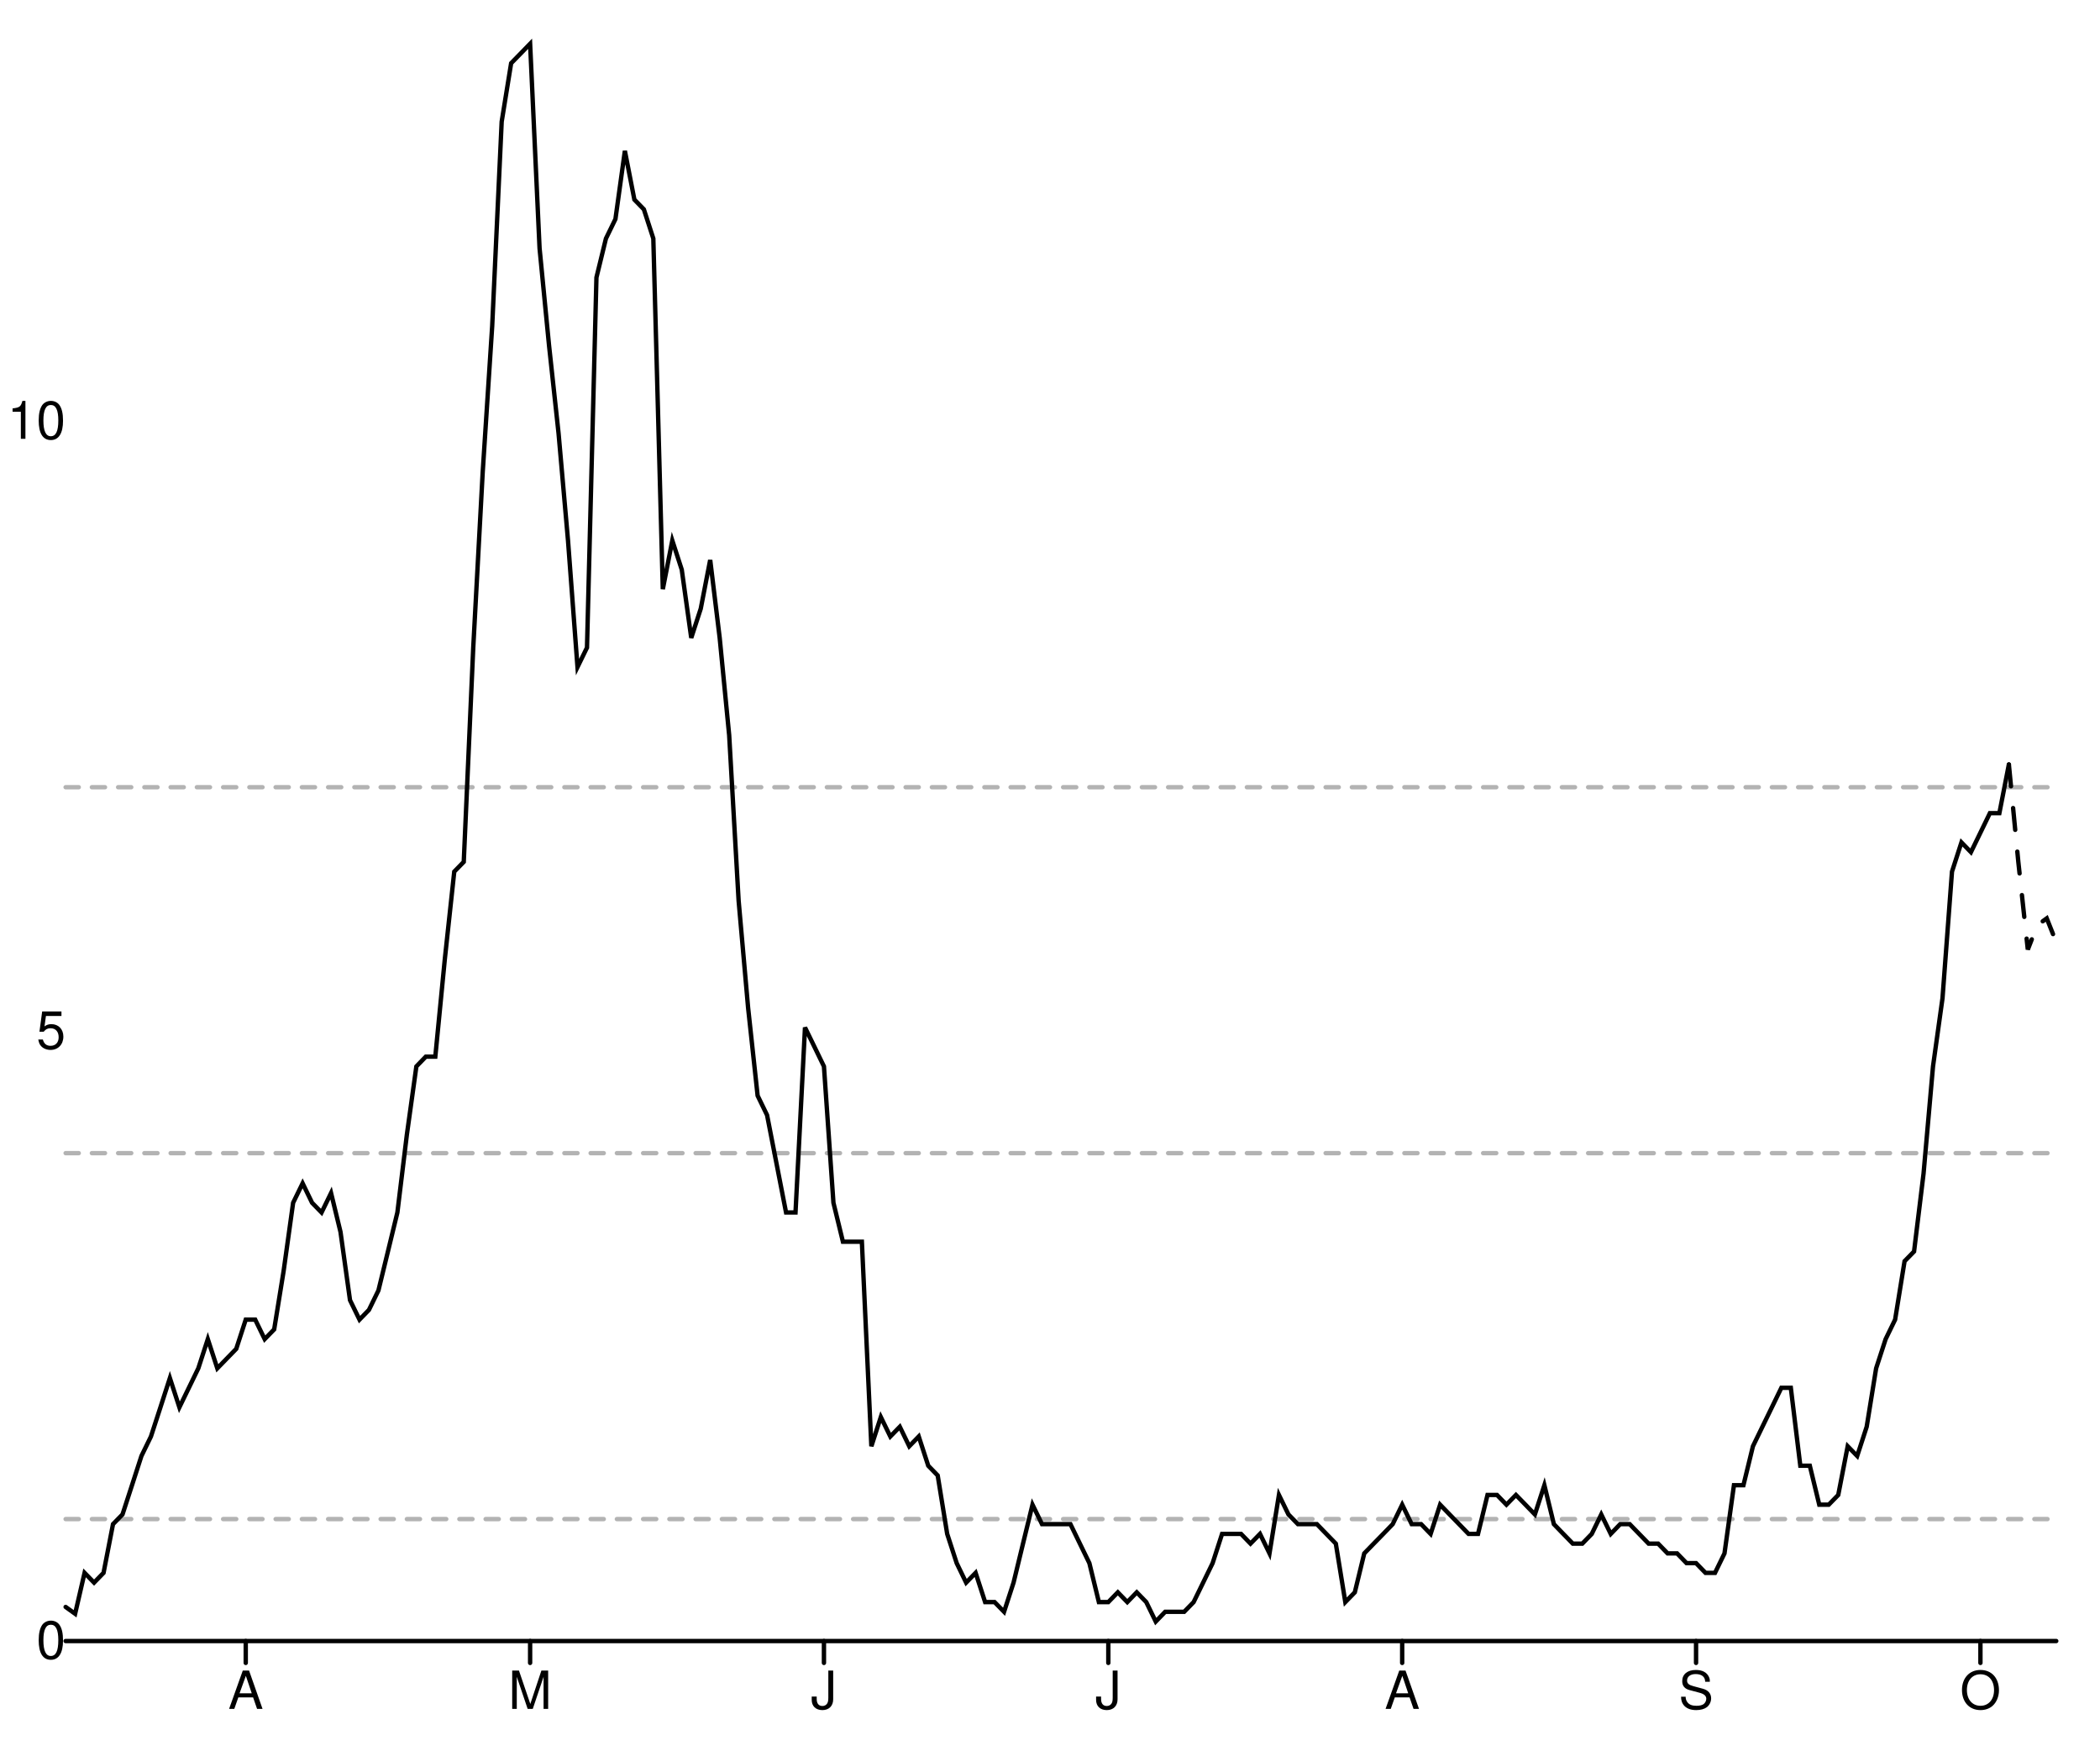
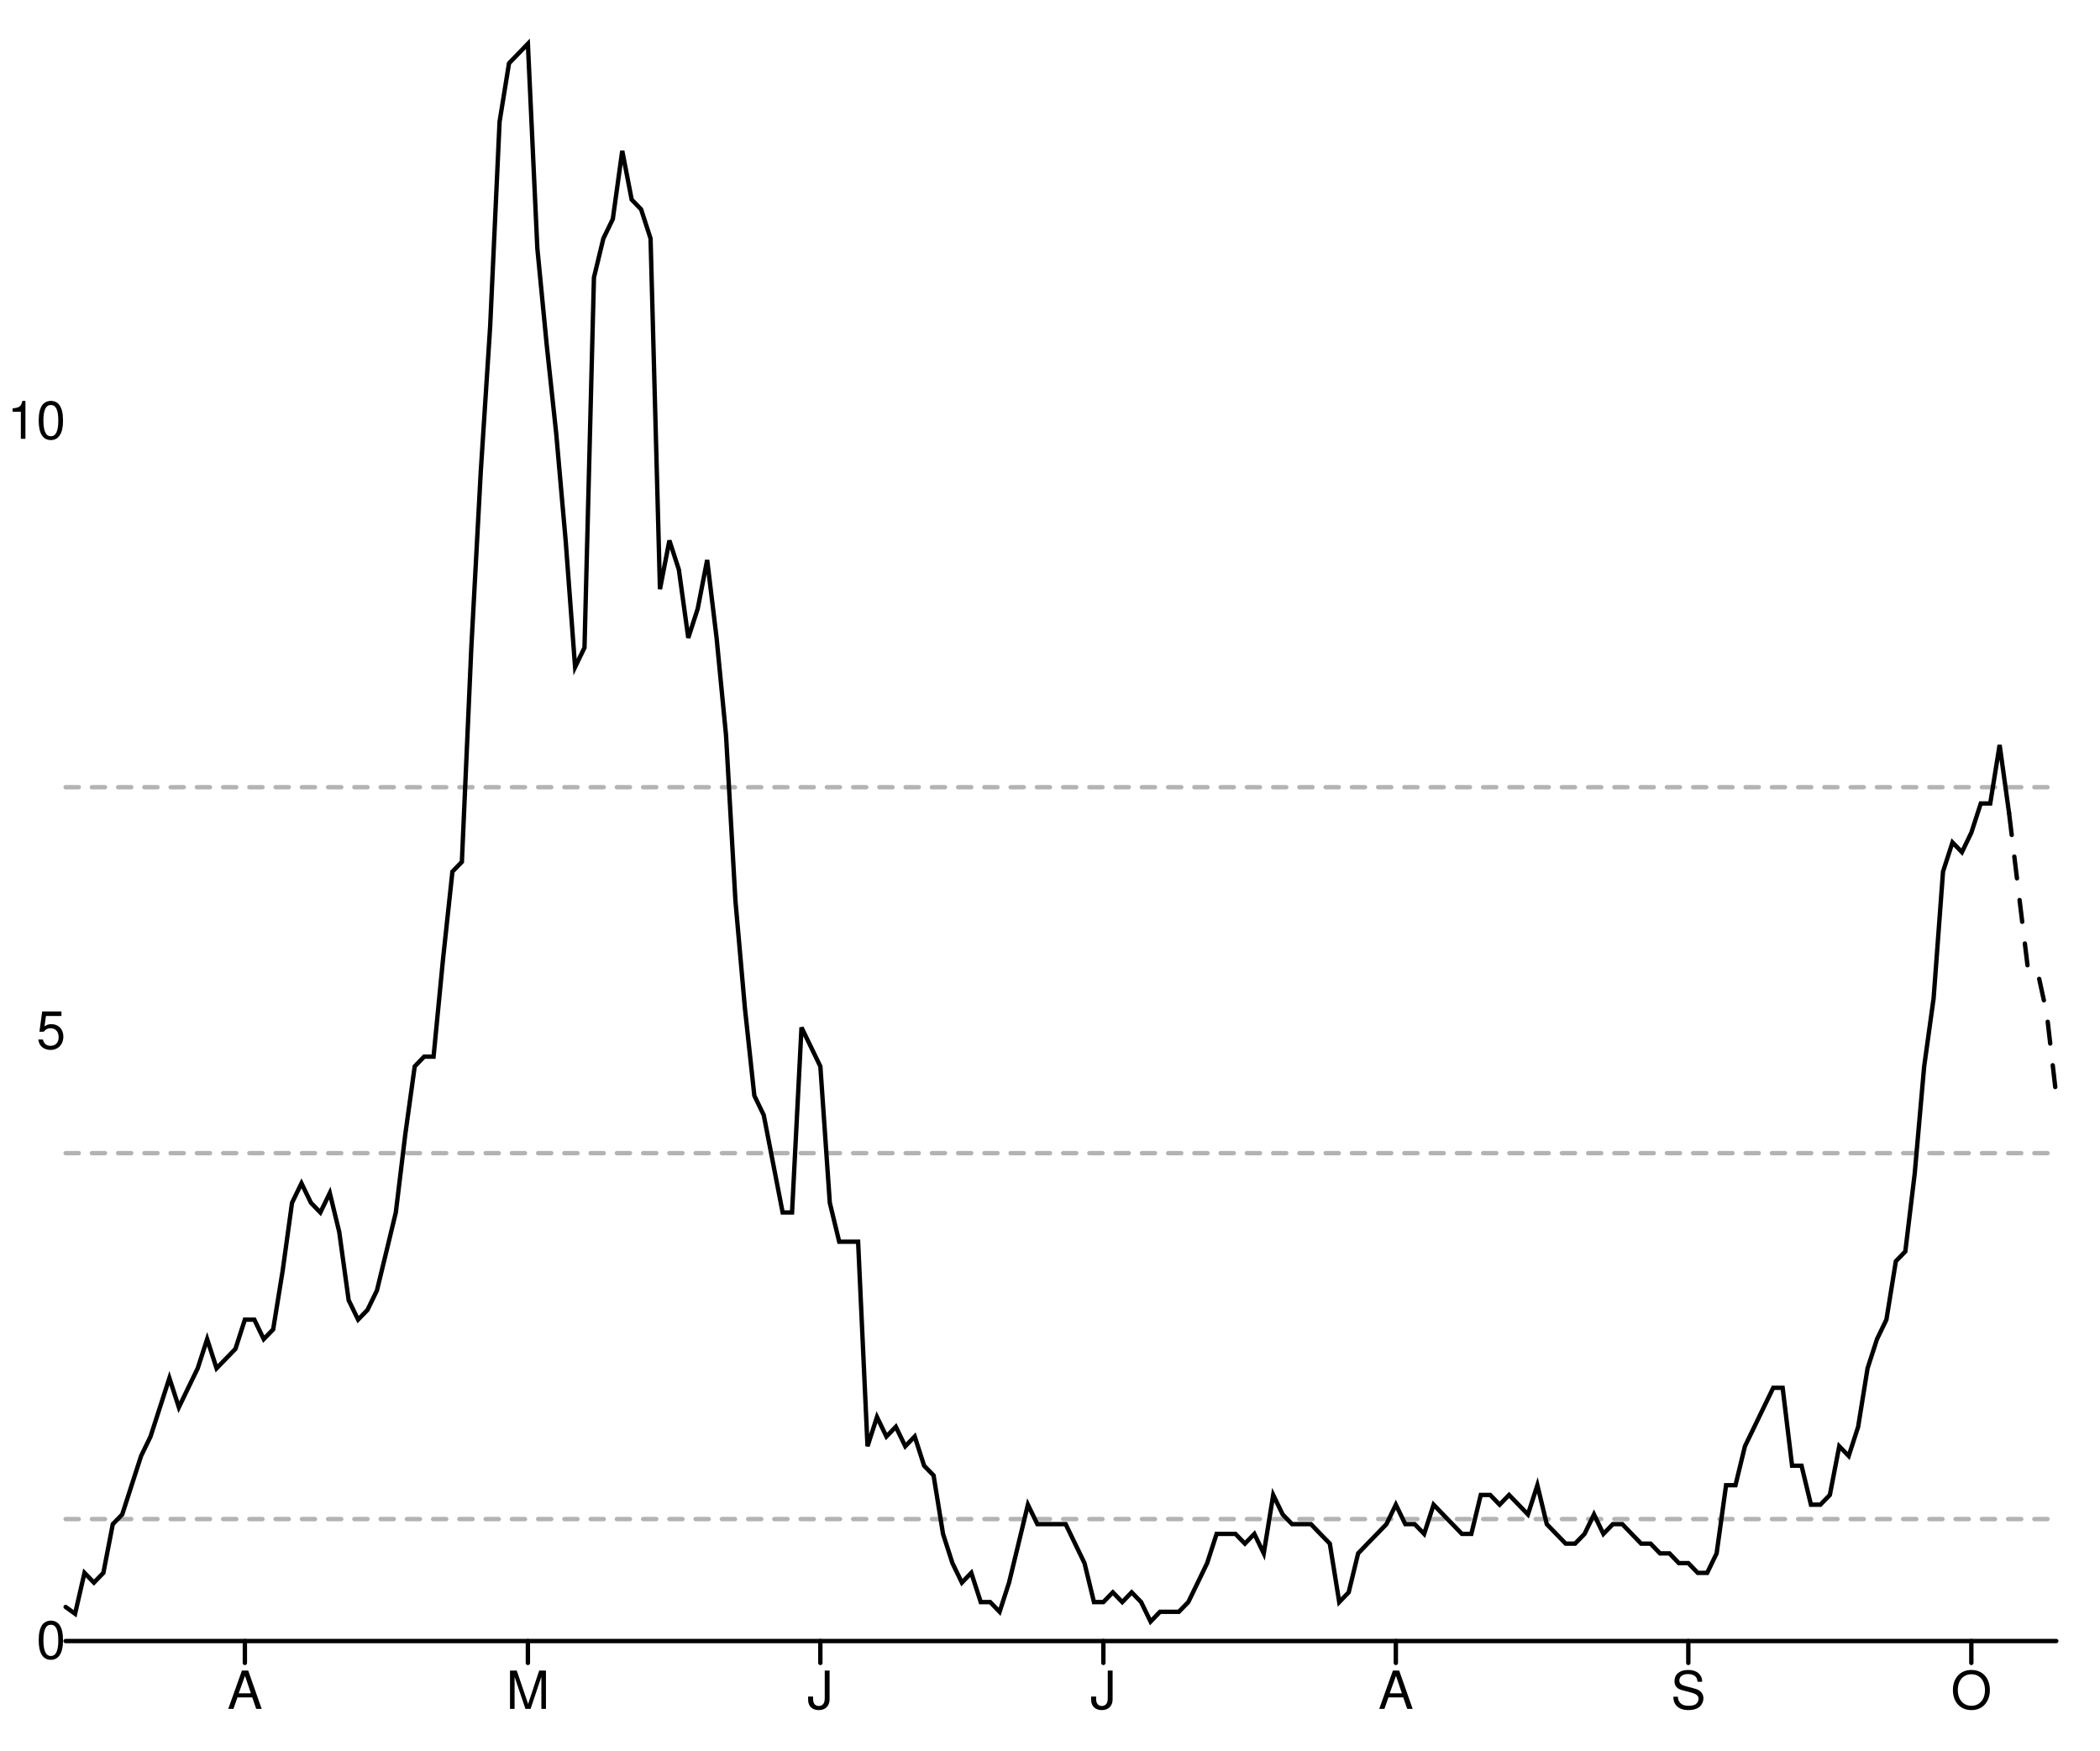
<svg xmlns="http://www.w3.org/2000/svg" width="480" height="400" viewBox="0 0 480 400" style="overflow:display" preserveAspectRatio="xMinYMin meet" overflow="visible">
  <defs>
    <style>
	.data-series path.line { fill-opacity: 0; stroke: black; }
	.data-series path.line.dotted { stroke-dasharray: 12 20 }
	.data-series circle { display: none; }
	.data-series:hover path.line, .data-series.on path.line { stroke-width: 1; }
	.data-series:hover circle, .data-series.on circle { display: inline; }
	.data-series circle:hover, .data-series circle.on { r: 1px!important; }
	.graph-grid { font-family: "Helvetica Neue",Helvetica,Arial,"Lucida Grande",sans-serif; }
	.graph-grid line { stroke: black; stroke-width: 1; stroke-linecap: round; }
	.graph-grid.graph-grid-x text { text-anchor: middle; dominant-baseline: hanging; transform: translateY(10px); }
	.graph-grid.graph-grid-y text { text-anchor: end; dominant-baseline: middle; transform: translateX(-10px); }
	</style>
  </defs>
  <g class="graph-grid graph-grid-y">
    <line x1="15.00" y1="375.00" x2="470.00" y2="375.00" data-left="15" />
    <text x="25" y="375" text-anchor="end">0</text>
    <text x="25" y="235.635" text-anchor="end">5</text>
    <text x="25" y="96.27" text-anchor="end">10</text>
    <text style="text-anchor:middle;dominant-baseline:hanging;font-weight:bold;transform: translateY(192.5px) rotate(-90deg);" />
  </g>
  <g class="graph-grid graph-grid-x">
-     <line class="tick" x1="56.17" y1="375.00" x2="56.17" y2="380.00" />
-     <text x="56.167" y="375" text-anchor="middle">A</text>
-     <line class="tick" x1="121.17" y1="375.00" x2="121.17" y2="380.00" />
-     <text x="121.167" y="375" text-anchor="middle">M</text>
-     <line class="tick" x1="188.33" y1="375.00" x2="188.33" y2="380.00" />
-     <text x="188.333" y="375" text-anchor="middle">J</text>
-     <line class="tick" x1="253.33" y1="375.00" x2="253.33" y2="380.00" />
-     <text x="253.333" y="375" text-anchor="middle">J</text>
-     <line class="tick" x1="320.50" y1="375.00" x2="320.50" y2="380.00" />
-     <text x="320.5" y="375" text-anchor="middle">A</text>
-     <line class="tick" x1="387.67" y1="375.00" x2="387.67" y2="380.00" />
-     <text x="387.667" y="375" text-anchor="middle">S</text>
-     <line class="tick" x1="452.67" y1="375.00" x2="452.67" y2="380.00" />
-     <text x="452.667" y="375" text-anchor="middle">O</text>
+     <line class="tick" x1="55.97" y1="375.00" x2="55.97" y2="380.00" />
+     <text x="55.972" y="375" text-anchor="middle">A</text>
+     <line class="tick" x1="120.66" y1="375.00" x2="120.66" y2="380.00" />
+     <text x="120.664" y="375" text-anchor="middle">M</text>
+     <line class="tick" x1="187.51" y1="375.00" x2="187.51" y2="380.00" />
+     <text x="187.512" y="375" text-anchor="middle">J</text>
+     <line class="tick" x1="252.20" y1="375.00" x2="252.20" y2="380.00" />
+     <text x="252.204" y="375" text-anchor="middle">J</text>
+     <line class="tick" x1="319.05" y1="375.00" x2="319.05" y2="380.00" />
+     <text x="319.052" y="375" text-anchor="middle">A</text>
+     <line class="tick" x1="385.90" y1="375.00" x2="385.90" y2="380.00" />
+     <text x="385.9" y="375" text-anchor="middle">S</text>
+     <line class="tick" x1="450.59" y1="375.00" x2="450.59" y2="380.00" />
+     <text x="450.592" y="375" text-anchor="middle">O</text>
    <text style="text-anchor:middle;dominant-baseline:hanging;font-weight:bold;transform: translateY(192.5px) rotate(-90deg);" />
  </g>
  <g data-series="widespread" class="data-series">
    <path d="M 15.00,179.89L 470.00,179.89" id="E07000011-level-0" class="line" stroke-width="1" stroke-linecap="round" stroke-dasharray="3,3" fill-opacity="0.3" opacity="0.3" />
  </g>
  <g data-series="substantial" class="data-series">
    <path d="M 15.00,263.51L 470.00,263.51" id="E07000011-level-1" class="line" stroke-width="1" stroke-linecap="round" stroke-dasharray="3,3" fill-opacity="0.3" opacity="0.3" />
  </g>
  <g data-series="moderate" class="data-series">
    <path d="M 15.00,347.13L 470.00,347.13" id="E07000011-level-2" class="line" stroke-width="1" stroke-linecap="round" stroke-dasharray="3,3" fill-opacity="0.3" opacity="0.3" />
  </g>
  <g data-series="new-cases" class="data-series">
-     <path d="M 15.00,367.21L 17.17,368.77L 19.33,359.42L 21.50,361.65L 23.67,359.42L 25.83,348.29L 28.00,346.07L 30.17,339.39L 32.33,332.71L 34.50,328.26L 36.67,321.59L 38.83,314.91L 41.00,321.59L 43.17,317.13L 45.33,312.68L 47.50,306.01L 49.67,312.68L 51.83,310.46L 54.00,308.23L 56.17,301.55L 58.33,301.55L 60.50,306.01L 62.67,303.78L 64.83,290.43L 67.00,274.85L 69.17,270.40L 71.33,274.85L 73.50,277.07L 75.67,272.62L 77.83,281.52L 80.00,297.10L 82.17,301.55L 84.33,299.33L 86.50,294.88L 88.67,285.98L 90.83,277.07L 93.00,259.27L 95.17,243.69L 97.33,241.46L 99.50,241.46L 101.67,219.21L 103.83,199.18L 106.00,196.95L 108.17,147.99L 110.33,107.93L 112.50,74.54L 114.67,27.80L 116.83,14.45L 119.00,12.23L 121.17,10.00L 123.33,56.74L 125.50,78.99L 127.67,99.02L 129.83,123.51L 132.00,152.44L 134.17,147.99L 136.33,63.41L 138.50,54.51L 140.67,50.06L 142.83,34.48L 145.00,45.61L 147.17,47.84L 149.33,54.51L 151.50,134.63L 153.67,123.51L 155.83,130.18L 158.00,145.76L 160.17,139.09L 162.33,127.96L 164.50,145.76L 166.67,168.02L 168.83,205.85L 171.00,230.34L 173.17,250.37L 175.33,254.82L 177.50,265.95L 179.67,277.07L 181.83,277.07L 184.00,234.79L 186.17,239.24L 188.33,243.69L 190.50,274.85L 192.67,283.75L 194.83,283.75L 197.00,283.75L 199.17,330.49L 201.33,323.81L 203.50,328.26L 205.67,326.04L 207.83,330.49L 210.00,328.26L 212.17,334.94L 214.33,337.16L 216.50,350.52L 218.67,357.20L 220.83,361.65L 223.00,359.42L 225.17,366.10L 227.33,366.10L 229.50,368.32L 231.67,361.65L 233.83,352.74L 236.00,343.84L 238.17,348.29L 240.33,348.29L 242.50,348.29L 244.67,348.29L 246.83,352.74L 249.00,357.20L 251.17,366.10L 253.33,366.10L 255.50,363.87L 257.67,366.10L 259.83,363.87L 262.00,366.10L 264.17,370.55L 266.33,368.32L 268.50,368.32L 270.67,368.32L 272.83,366.10L 275.00,361.65L 277.17,357.20L 279.33,350.52L 281.50,350.52L 283.67,350.52L 285.83,352.74L 288.00,350.52L 290.17,354.97L 292.33,341.62L 294.50,346.07L 296.67,348.29L 298.83,348.29L 301.00,348.29L 303.17,350.52L 305.33,352.74L 307.50,366.10L 309.67,363.87L 311.83,354.97L 314.00,352.74L 316.17,350.52L 318.33,348.29L 320.50,343.84L 322.67,348.29L 324.83,348.29L 327.00,350.52L 329.17,343.84L 331.33,346.07L 333.50,348.29L 335.67,350.52L 337.83,350.52L 340.00,341.62L 342.17,341.62L 344.33,343.84L 346.50,341.62L 348.67,343.84L 350.83,346.07L 353.00,339.39L 355.17,348.29L 357.33,350.52L 359.50,352.74L 361.67,352.74L 363.83,350.52L 366.00,346.07L 368.17,350.52L 370.33,348.29L 372.50,348.29L 374.67,350.52L 376.83,352.74L 379.00,352.74L 381.17,354.97L 383.33,354.97L 385.50,357.20L 387.67,357.20L 389.83,359.42L 392.00,359.42L 394.17,354.97L 396.33,339.39L 398.50,339.39L 400.67,330.49L 402.83,326.04L 405.00,321.59L 407.17,317.13L 409.33,317.13L 411.50,334.94L 413.67,334.94L 415.83,343.84L 418.00,343.84L 420.17,341.62L 422.33,330.49L 424.50,332.71L 426.67,326.04L 428.83,312.68L 431.00,306.01L 433.17,301.55L 435.33,288.20L 437.50,285.98L 439.67,268.17L 441.83,243.69L 444.00,228.11L 446.17,199.18L 448.33,192.50L 450.50,194.73L 452.67,190.27L 454.83,185.82L 457.00,185.82L 459.17,174.70" id="New cases" class="line" stroke-width="1" stroke-linecap="round" />
+     <path d="M 15.00,367.21L 17.16,368.77L 19.31,359.42L 21.47,361.65L 23.63,359.42L 25.78,348.29L 27.94,346.07L 30.09,339.39L 32.25,332.71L 34.41,328.26L 36.56,321.59L 38.72,314.91L 40.88,321.59L 43.03,317.13L 45.19,312.68L 47.35,306.01L 49.50,312.68L 51.66,310.46L 53.82,308.23L 55.97,301.55L 58.13,301.55L 60.28,306.01L 62.44,303.78L 64.60,290.43L 66.75,274.85L 68.91,270.40L 71.07,274.85L 73.22,277.07L 75.38,272.62L 77.54,281.52L 79.69,297.10L 81.85,301.55L 84.00,299.33L 86.16,294.88L 88.32,285.98L 90.47,277.07L 92.63,259.27L 94.79,243.69L 96.94,241.46L 99.10,241.46L 101.26,219.21L 103.41,199.18L 105.57,196.95L 107.73,147.99L 109.88,107.93L 112.04,74.54L 114.19,27.80L 116.35,14.45L 118.51,12.23L 120.66,10.00L 122.82,56.74L 124.98,78.99L 127.13,99.02L 129.29,123.51L 131.45,152.44L 133.60,147.99L 135.76,63.41L 137.91,54.51L 140.07,50.06L 142.23,34.48L 144.38,45.61L 146.54,47.84L 148.70,54.51L 150.85,134.63L 153.01,123.51L 155.17,130.18L 157.32,145.76L 159.48,139.09L 161.64,127.96L 163.79,145.76L 165.95,168.02L 168.10,205.85L 170.26,230.34L 172.42,250.37L 174.57,254.82L 176.73,265.95L 178.89,277.07L 181.04,277.07L 183.20,234.79L 185.36,239.24L 187.51,243.69L 189.67,274.85L 191.82,283.75L 193.98,283.75L 196.14,283.75L 198.29,330.49L 200.45,323.81L 202.61,328.26L 204.76,326.04L 206.92,330.49L 209.08,328.26L 211.23,334.94L 213.39,337.16L 215.55,350.52L 217.70,357.20L 219.86,361.65L 222.01,359.42L 224.17,366.10L 226.33,366.10L 228.48,368.32L 230.64,361.65L 232.80,352.74L 234.95,343.84L 237.11,348.29L 239.27,348.29L 241.42,348.29L 243.58,348.29L 245.73,352.74L 247.89,357.20L 250.05,366.10L 252.20,366.10L 254.36,363.87L 256.52,366.10L 258.67,363.87L 260.83,366.10L 262.99,370.55L 265.14,368.32L 267.30,368.32L 269.45,368.32L 271.61,366.10L 273.77,361.65L 275.92,357.20L 278.08,350.52L 280.24,350.52L 282.39,350.52L 284.55,352.74L 286.71,350.52L 288.86,354.97L 291.02,341.62L 293.18,346.07L 295.33,348.29L 297.49,348.29L 299.64,348.29L 301.80,350.52L 303.96,352.74L 306.11,366.10L 308.27,363.87L 310.43,354.97L 312.58,352.74L 314.74,350.52L 316.90,348.29L 319.05,343.84L 321.21,348.29L 323.36,348.29L 325.52,350.52L 327.68,343.84L 329.83,346.07L 331.99,348.29L 334.15,350.52L 336.30,350.52L 338.46,341.62L 340.62,341.62L 342.77,343.84L 344.93,341.62L 347.09,343.84L 349.24,346.07L 351.40,339.39L 353.55,348.29L 355.71,350.52L 357.87,352.74L 360.02,352.74L 362.18,350.52L 364.34,346.07L 366.49,350.52L 368.65,348.29L 370.81,348.29L 372.96,350.52L 375.12,352.74L 377.27,352.74L 379.43,354.97L 381.59,354.97L 383.74,357.20L 385.90,357.20L 388.06,359.42L 390.21,359.42L 392.37,354.97L 394.53,339.39L 396.68,339.39L 398.84,330.49L 401.00,326.04L 403.15,321.59L 405.31,317.13L 407.46,317.13L 409.62,334.94L 411.78,334.94L 413.93,343.84L 416.09,343.84L 418.25,341.62L 420.40,330.49L 422.56,332.71L 424.72,326.04L 426.87,312.68L 429.03,306.01L 431.18,301.55L 433.34,288.20L 435.50,285.98L 437.65,268.17L 439.81,243.69L 441.97,228.11L 444.12,199.18L 446.28,192.50L 448.44,194.73L 450.59,190.27L 452.75,183.60L 454.91,183.60L 457.06,170.24L 459.22,185.82" id="New cases" class="line" stroke-width="1" stroke-linecap="round" />
  </g>
  <g data-series="recent-cases" class="data-series">
-     <path d="M 459.17,174.70L 461.33,196.95L 463.50,216.98L 465.67,211.42L 467.83,209.86L 470.00,215.31" id="Recent cases" class="line" stroke-width="1" stroke-linecap="round" stroke-dasharray="5,5" />
+     <path d="M 459.22,185.82L 461.37,203.63L 463.53,221.43L 465.69,221.80L 467.84,231.67L 470.00,250.37" id="Recent cases" class="line" stroke-width="1" stroke-linecap="round" stroke-dasharray="5,5" />
  </g>
</svg>
